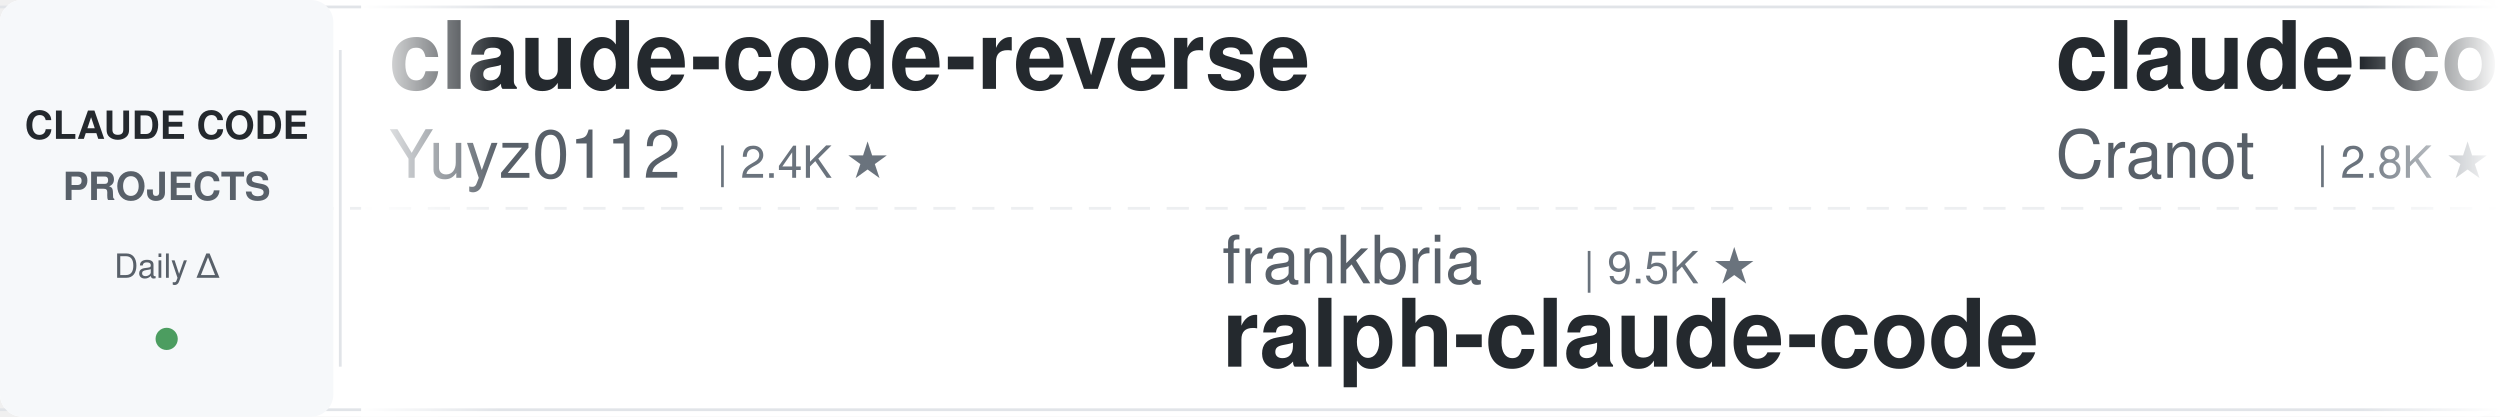
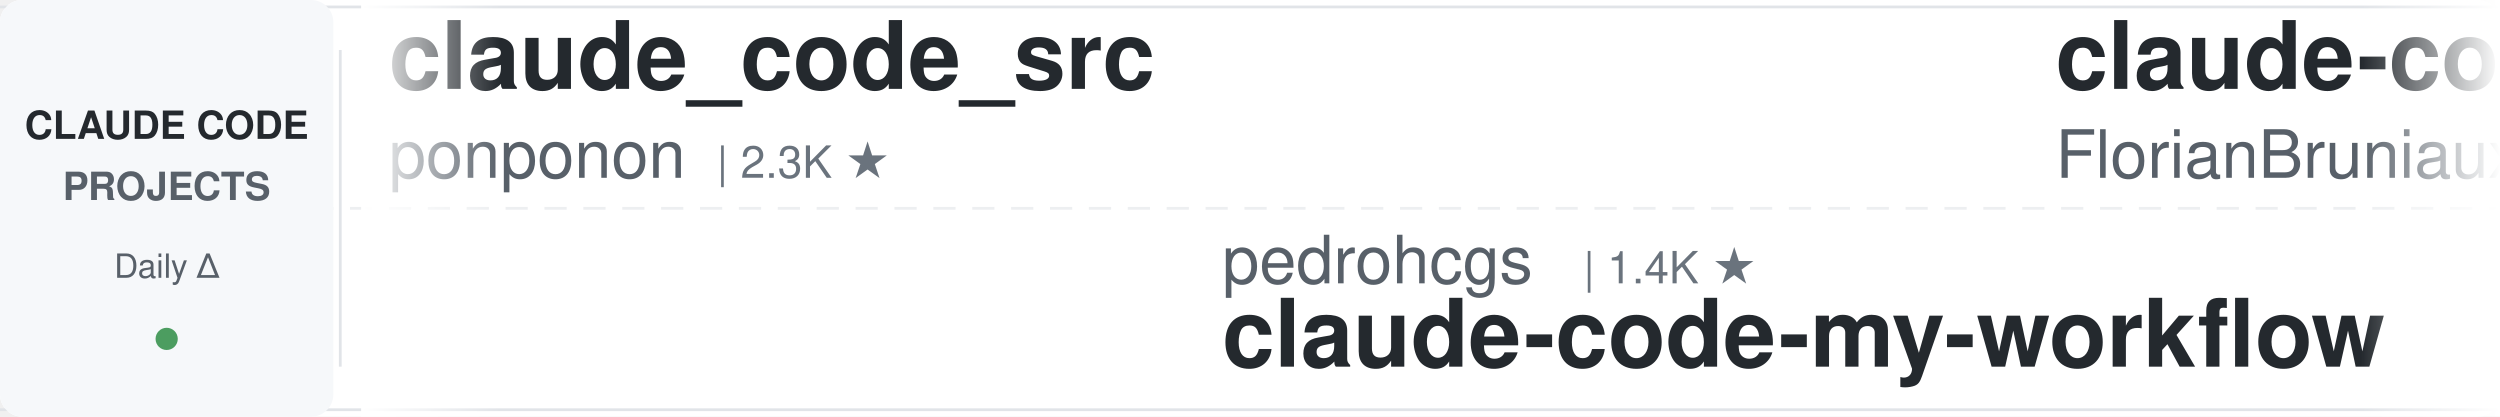
<svg xmlns="http://www.w3.org/2000/svg" width="900" height="150">
  <defs>
    <linearGradient id="leftFade" x1="0%" y1="0%" x2="100%" y2="0%">
      <stop offset="0%" style="stop-color:#ffffff;stop-opacity:1" />
      <stop offset="100%" style="stop-color:#ffffff;stop-opacity:0" />
    </linearGradient>
    <linearGradient id="rightFade" x1="0%" y1="0%" x2="100%" y2="0%">
      <stop offset="0%" style="stop-color:#ffffff;stop-opacity:0" />
      <stop offset="100%" style="stop-color:#ffffff;stop-opacity:1" />
    </linearGradient>
  </defs>
  <rect width="900" height="150" fill="#ffffff" rx="8" />
  <rect x="0" y="2" width="900" height="1" fill="#e1e4e8" />
  <rect x="0" y="147" width="900" height="1" fill="#e1e4e8" />
  <line x1="0" y1="75" x2="900" y2="75" stroke="#e1e4e8" stroke-width="1" stroke-dasharray="8 6" opacity="0.6" />
  <rect x="0" y="0" width="120" height="150" fill="#f6f8fa" rx="8" />
  <text x="60" y="50" font-family="-apple-system, BlinkMacSystemFont, 'Segoe UI', Helvetica, Arial, sans-serif" font-size="14" font-weight="600" fill="#24292e" text-anchor="middle">CLAUDE CODE</text>
  <text x="60" y="72" font-family="-apple-system, BlinkMacSystemFont, 'Segoe UI', Helvetica, Arial, sans-serif" font-size="14" font-weight="600" fill="#586069" text-anchor="middle">PROJECTS</text>
  <text x="60" y="100" font-family="-apple-system, BlinkMacSystemFont, 'Segoe UI', Helvetica, Arial, sans-serif" font-size="12" font-weight="500" fill="#586069" text-anchor="middle">Daily Δ</text>
  <circle cx="60" cy="122" r="4" fill="#22863a" opacity="0.8" />
  <rect x="122" y="18" width="1" height="114" fill="#e1e4e8" />
  <clipPath id="tickerClip">
    <rect x="130" y="0" width="770" height="150" />
  </clipPath>
  <g clip-path="url(#tickerClip)">
    <g id="tickerItems">
      <animateTransform attributeName="transform" attributeType="XML" type="translate" from="0 0" to="-3000 0" dur="54s" repeatCount="indefinite" />
      <g transform="translate(0, 0)">
-         <text x="140" y="32" font-family="-apple-system, BlinkMacSystemFont, 'Segoe UI', Helvetica, Arial, sans-serif" font-size="34" font-weight="600" fill="#24292e">claude-code-reverse</text>
-         <text x="140" y="64" font-family="-apple-system, BlinkMacSystemFont, 'Segoe UI', Helvetica, Arial, sans-serif" font-size="24" font-weight="400" fill="#586069">Yuyz0112</text>
-         <text x="258" y="64" font-family="-apple-system, BlinkMacSystemFont, 'Segoe UI', Helvetica, Arial, sans-serif" font-size="16" font-weight="500" fill="#6a737d">| 2.4K ★</text>
+         <text x="140" y="32" font-family="-apple-system, BlinkMacSystemFont, 'Segoe UI', Helvetica, Arial, sans-serif" font-size="34" font-weight="600" fill="#24292e">claude_code_src</text>
+         <text x="140" y="64" font-family="-apple-system, BlinkMacSystemFont, 'Segoe UI', Helvetica, Arial, sans-serif" font-size="24" font-weight="400" fill="#586069">ponponon</text>
+         <text x="258" y="64" font-family="-apple-system, BlinkMacSystemFont, 'Segoe UI', Helvetica, Arial, sans-serif" font-size="16" font-weight="500" fill="#6a737d">| 2.3K ★</text>
      </g>
      <g transform="translate(300, 0)">
-         <text x="140" y="102" font-family="-apple-system, BlinkMacSystemFont, 'Segoe UI', Helvetica, Arial, sans-serif" font-size="24" font-weight="400" fill="#586069">frankbria</text>
-         <text x="270" y="102" font-family="-apple-system, BlinkMacSystemFont, 'Segoe UI', Helvetica, Arial, sans-serif" font-size="16" font-weight="500" fill="#6a737d">| 9.5K ★</text>
-         <text x="140" y="132" font-family="-apple-system, BlinkMacSystemFont, 'Segoe UI', Helvetica, Arial, sans-serif" font-size="34" font-weight="600" fill="#24292e">ralph-claude-code</text>
+         <text x="140" y="102" font-family="-apple-system, BlinkMacSystemFont, 'Segoe UI', Helvetica, Arial, sans-serif" font-size="24" font-weight="400" fill="#586069">pedrohcgs</text>
+         <text x="270" y="102" font-family="-apple-system, BlinkMacSystemFont, 'Segoe UI', Helvetica, Arial, sans-serif" font-size="16" font-weight="500" fill="#6a737d">| 1.4K ★</text>
+         <text x="140" y="132" font-family="-apple-system, BlinkMacSystemFont, 'Segoe UI', Helvetica, Arial, sans-serif" font-size="34" font-weight="600" fill="#24292e">claude-code-my-workflow</text>
      </g>
      <g transform="translate(600, 0)">
-         <text x="140" y="32" font-family="-apple-system, BlinkMacSystemFont, 'Segoe UI', Helvetica, Arial, sans-serif" font-size="34" font-weight="600" fill="#24292e">claude-code-guide</text>
-         <text x="140" y="64" font-family="-apple-system, BlinkMacSystemFont, 'Segoe UI', Helvetica, Arial, sans-serif" font-size="24" font-weight="400" fill="#586069">Cranot</text>
-         <text x="234" y="64" font-family="-apple-system, BlinkMacSystemFont, 'Segoe UI', Helvetica, Arial, sans-serif" font-size="16" font-weight="500" fill="#6a737d">| 2.8K ★</text>
+         <text x="140" y="32" font-family="-apple-system, BlinkMacSystemFont, 'Segoe UI', Helvetica, Arial, sans-serif" font-size="34" font-weight="600" fill="#24292e">claude-code-ultimate-gui...</text>
+         <text x="140" y="64" font-family="-apple-system, BlinkMacSystemFont, 'Segoe UI', Helvetica, Arial, sans-serif" font-size="24" font-weight="400" fill="#586069">FlorianBruniaux</text>
+         <text x="342" y="64" font-family="-apple-system, BlinkMacSystemFont, 'Segoe UI', Helvetica, Arial, sans-serif" font-size="16" font-weight="500" fill="#6a737d">| 5.5K ★</text>
      </g>
      <g transform="translate(900, 0)">
-         <text x="140" y="102" font-family="-apple-system, BlinkMacSystemFont, 'Segoe UI', Helvetica, Arial, sans-serif" font-size="24" font-weight="400" fill="#586069">xu-xiang</text>
-         <text x="258" y="102" font-family="-apple-system, BlinkMacSystemFont, 'Segoe UI', Helvetica, Arial, sans-serif" font-size="16" font-weight="500" fill="#6a737d">| 1.7K ★</text>
-         <text x="140" y="132" font-family="-apple-system, BlinkMacSystemFont, 'Segoe UI', Helvetica, Arial, sans-serif" font-size="34" font-weight="600" fill="#24292e">everything-claude-code-z...</text>
+         <text x="140" y="102" font-family="-apple-system, BlinkMacSystemFont, 'Segoe UI', Helvetica, Arial, sans-serif" font-size="24" font-weight="400" fill="#586069">AICoderTudou</text>
+         <text x="306" y="102" font-family="-apple-system, BlinkMacSystemFont, 'Segoe UI', Helvetica, Arial, sans-serif" font-size="16" font-weight="500" fill="#6a737d">| 498 ★</text>
+         <text x="140" y="132" font-family="-apple-system, BlinkMacSystemFont, 'Segoe UI', Helvetica, Arial, sans-serif" font-size="34" font-weight="600" fill="#24292e">claude-code-tudou</text>
      </g>
      <g transform="translate(1200, 0)">
-         <text x="140" y="32" font-family="-apple-system, BlinkMacSystemFont, 'Segoe UI', Helvetica, Arial, sans-serif" font-size="34" font-weight="600" fill="#24292e">claude-code-cli</text>
-         <text x="140" y="64" font-family="-apple-system, BlinkMacSystemFont, 'Segoe UI', Helvetica, Arial, sans-serif" font-size="24" font-weight="400" fill="#586069">huangserva</text>
-         <text x="282" y="64" font-family="-apple-system, BlinkMacSystemFont, 'Segoe UI', Helvetica, Arial, sans-serif" font-size="16" font-weight="500" fill="#6a737d">| 620 ★</text>
+         <text x="140" y="32" font-family="-apple-system, BlinkMacSystemFont, 'Segoe UI', Helvetica, Arial, sans-serif" font-size="34" font-weight="600" fill="#24292e">pi-vs-claude-code</text>
+         <text x="140" y="64" font-family="-apple-system, BlinkMacSystemFont, 'Segoe UI', Helvetica, Arial, sans-serif" font-size="24" font-weight="400" fill="#586069">disler</text>
+         <text x="234" y="64" font-family="-apple-system, BlinkMacSystemFont, 'Segoe UI', Helvetica, Arial, sans-serif" font-size="16" font-weight="500" fill="#6a737d">| 1.5K ★</text>
      </g>
      <g transform="translate(1500, 0)">
-         <text x="140" y="102" font-family="-apple-system, BlinkMacSystemFont, 'Segoe UI', Helvetica, Arial, sans-serif" font-size="24" font-weight="400" fill="#586069">anthropics</text>
-         <text x="282" y="102" font-family="-apple-system, BlinkMacSystemFont, 'Segoe UI', Helvetica, Arial, sans-serif" font-size="16" font-weight="500" fill="#6a737d">| 161.5K ★</text>
-         <text x="140" y="132" font-family="-apple-system, BlinkMacSystemFont, 'Segoe UI', Helvetica, Arial, sans-serif" font-size="34" font-weight="600" fill="#24292e">skills</text>
+         <text x="140" y="102" font-family="-apple-system, BlinkMacSystemFont, 'Segoe UI', Helvetica, Arial, sans-serif" font-size="24" font-weight="400" fill="#586069">darcyegb</text>
+         <text x="258" y="102" font-family="-apple-system, BlinkMacSystemFont, 'Segoe UI', Helvetica, Arial, sans-serif" font-size="16" font-weight="500" fill="#6a737d">| 748 ★</text>
+         <text x="140" y="132" font-family="-apple-system, BlinkMacSystemFont, 'Segoe UI', Helvetica, Arial, sans-serif" font-size="34" font-weight="600" fill="#24292e">ClaudeCodeAgents</text>
      </g>
      <g transform="translate(1800, 0)">
-         <text x="140" y="32" font-family="-apple-system, BlinkMacSystemFont, 'Segoe UI', Helvetica, Arial, sans-serif" font-size="34" font-weight="600" fill="#24292e">Claude-Code-Source-Study</text>
-         <text x="140" y="64" font-family="-apple-system, BlinkMacSystemFont, 'Segoe UI', Helvetica, Arial, sans-serif" font-size="24" font-weight="400" fill="#586069">luyao618</text>
-         <text x="258" y="64" font-family="-apple-system, BlinkMacSystemFont, 'Segoe UI', Helvetica, Arial, sans-serif" font-size="16" font-weight="500" fill="#6a737d">| 1.6K ★</text>
+         <text x="140" y="32" font-family="-apple-system, BlinkMacSystemFont, 'Segoe UI', Helvetica, Arial, sans-serif" font-size="34" font-weight="600" fill="#24292e">free-claude-code</text>
+         <text x="140" y="64" font-family="-apple-system, BlinkMacSystemFont, 'Segoe UI', Helvetica, Arial, sans-serif" font-size="24" font-weight="400" fill="#586069">Alishahryar1</text>
+         <text x="306" y="64" font-family="-apple-system, BlinkMacSystemFont, 'Segoe UI', Helvetica, Arial, sans-serif" font-size="16" font-weight="500" fill="#6a737d">| 40.4K ★</text>
      </g>
      <g transform="translate(2100, 0)">
-         <text x="140" y="102" font-family="-apple-system, BlinkMacSystemFont, 'Segoe UI', Helvetica, Arial, sans-serif" font-size="24" font-weight="400" fill="#586069">lintsinghua</text>
-         <text x="294" y="102" font-family="-apple-system, BlinkMacSystemFont, 'Segoe UI', Helvetica, Arial, sans-serif" font-size="16" font-weight="500" fill="#6a737d">| 3.9K ★</text>
-         <text x="140" y="132" font-family="-apple-system, BlinkMacSystemFont, 'Segoe UI', Helvetica, Arial, sans-serif" font-size="34" font-weight="600" fill="#24292e">claude-code-book</text>
+         <text x="140" y="102" font-family="-apple-system, BlinkMacSystemFont, 'Segoe UI', Helvetica, Arial, sans-serif" font-size="24" font-weight="400" fill="#586069">rohitg00</text>
+         <text x="258" y="102" font-family="-apple-system, BlinkMacSystemFont, 'Segoe UI', Helvetica, Arial, sans-serif" font-size="16" font-weight="500" fill="#6a737d">| 2.3K ★</text>
+         <text x="140" y="132" font-family="-apple-system, BlinkMacSystemFont, 'Segoe UI', Helvetica, Arial, sans-serif" font-size="34" font-weight="600" fill="#24292e">awesome-claude-code-tool...</text>
      </g>
      <g transform="translate(2400, 0)">
-         <text x="140" y="32" font-family="-apple-system, BlinkMacSystemFont, 'Segoe UI', Helvetica, Arial, sans-serif" font-size="34" font-weight="600" fill="#24292e">claude-code-action</text>
+         <text x="140" y="32" font-family="-apple-system, BlinkMacSystemFont, 'Segoe UI', Helvetica, Arial, sans-serif" font-size="34" font-weight="600" fill="#24292e">skills</text>
        <text x="140" y="64" font-family="-apple-system, BlinkMacSystemFont, 'Segoe UI', Helvetica, Arial, sans-serif" font-size="24" font-weight="400" fill="#586069">anthropics</text>
-         <text x="282" y="64" font-family="-apple-system, BlinkMacSystemFont, 'Segoe UI', Helvetica, Arial, sans-serif" font-size="16" font-weight="500" fill="#6a737d">| 8.4K ★</text>
+         <text x="282" y="64" font-family="-apple-system, BlinkMacSystemFont, 'Segoe UI', Helvetica, Arial, sans-serif" font-size="16" font-weight="500" fill="#6a737d">| 161.5K ★</text>
      </g>
      <g transform="translate(2700, 0)">
-         <text x="140" y="102" font-family="-apple-system, BlinkMacSystemFont, 'Segoe UI', Helvetica, Arial, sans-serif" font-size="24" font-weight="400" fill="#586069">SeemSeam</text>
-         <text x="258" y="102" font-family="-apple-system, BlinkMacSystemFont, 'Segoe UI', Helvetica, Arial, sans-serif" font-size="16" font-weight="500" fill="#6a737d">| 3.3K ★</text>
-         <text x="140" y="132" font-family="-apple-system, BlinkMacSystemFont, 'Segoe UI', Helvetica, Arial, sans-serif" font-size="34" font-weight="600" fill="#24292e">claude_codex_bridge</text>
+         <text x="140" y="102" font-family="-apple-system, BlinkMacSystemFont, 'Segoe UI', Helvetica, Arial, sans-serif" font-size="24" font-weight="400" fill="#586069">Cranot</text>
+         <text x="234" y="102" font-family="-apple-system, BlinkMacSystemFont, 'Segoe UI', Helvetica, Arial, sans-serif" font-size="16" font-weight="500" fill="#6a737d">| 2.8K ★</text>
+         <text x="140" y="132" font-family="-apple-system, BlinkMacSystemFont, 'Segoe UI', Helvetica, Arial, sans-serif" font-size="34" font-weight="600" fill="#24292e">claude-code-guide</text>
      </g>
      <g transform="translate(3000, 0)">
-         <text x="140" y="32" font-family="-apple-system, BlinkMacSystemFont, 'Segoe UI', Helvetica, Arial, sans-serif" font-size="34" font-weight="600" fill="#24292e">claude-code-reverse</text>
-         <text x="140" y="64" font-family="-apple-system, BlinkMacSystemFont, 'Segoe UI', Helvetica, Arial, sans-serif" font-size="24" font-weight="400" fill="#586069">Yuyz0112</text>
-         <text x="258" y="64" font-family="-apple-system, BlinkMacSystemFont, 'Segoe UI', Helvetica, Arial, sans-serif" font-size="16" font-weight="500" fill="#6a737d">| 2.4K ★</text>
+         <text x="140" y="32" font-family="-apple-system, BlinkMacSystemFont, 'Segoe UI', Helvetica, Arial, sans-serif" font-size="34" font-weight="600" fill="#24292e">claude_code_src</text>
+         <text x="140" y="64" font-family="-apple-system, BlinkMacSystemFont, 'Segoe UI', Helvetica, Arial, sans-serif" font-size="24" font-weight="400" fill="#586069">ponponon</text>
+         <text x="258" y="64" font-family="-apple-system, BlinkMacSystemFont, 'Segoe UI', Helvetica, Arial, sans-serif" font-size="16" font-weight="500" fill="#6a737d">| 2.3K ★</text>
      </g>
      <g transform="translate(3300, 0)">
-         <text x="140" y="102" font-family="-apple-system, BlinkMacSystemFont, 'Segoe UI', Helvetica, Arial, sans-serif" font-size="24" font-weight="400" fill="#586069">frankbria</text>
-         <text x="270" y="102" font-family="-apple-system, BlinkMacSystemFont, 'Segoe UI', Helvetica, Arial, sans-serif" font-size="16" font-weight="500" fill="#6a737d">| 9.5K ★</text>
-         <text x="140" y="132" font-family="-apple-system, BlinkMacSystemFont, 'Segoe UI', Helvetica, Arial, sans-serif" font-size="34" font-weight="600" fill="#24292e">ralph-claude-code</text>
+         <text x="140" y="102" font-family="-apple-system, BlinkMacSystemFont, 'Segoe UI', Helvetica, Arial, sans-serif" font-size="24" font-weight="400" fill="#586069">pedrohcgs</text>
+         <text x="270" y="102" font-family="-apple-system, BlinkMacSystemFont, 'Segoe UI', Helvetica, Arial, sans-serif" font-size="16" font-weight="500" fill="#6a737d">| 1.4K ★</text>
+         <text x="140" y="132" font-family="-apple-system, BlinkMacSystemFont, 'Segoe UI', Helvetica, Arial, sans-serif" font-size="34" font-weight="600" fill="#24292e">claude-code-my-workflow</text>
      </g>
      <g transform="translate(3600, 0)">
-         <text x="140" y="32" font-family="-apple-system, BlinkMacSystemFont, 'Segoe UI', Helvetica, Arial, sans-serif" font-size="34" font-weight="600" fill="#24292e">claude-code-guide</text>
-         <text x="140" y="64" font-family="-apple-system, BlinkMacSystemFont, 'Segoe UI', Helvetica, Arial, sans-serif" font-size="24" font-weight="400" fill="#586069">Cranot</text>
-         <text x="234" y="64" font-family="-apple-system, BlinkMacSystemFont, 'Segoe UI', Helvetica, Arial, sans-serif" font-size="16" font-weight="500" fill="#6a737d">| 2.8K ★</text>
+         <text x="140" y="32" font-family="-apple-system, BlinkMacSystemFont, 'Segoe UI', Helvetica, Arial, sans-serif" font-size="34" font-weight="600" fill="#24292e">claude-code-ultimate-gui...</text>
+         <text x="140" y="64" font-family="-apple-system, BlinkMacSystemFont, 'Segoe UI', Helvetica, Arial, sans-serif" font-size="24" font-weight="400" fill="#586069">FlorianBruniaux</text>
+         <text x="342" y="64" font-family="-apple-system, BlinkMacSystemFont, 'Segoe UI', Helvetica, Arial, sans-serif" font-size="16" font-weight="500" fill="#6a737d">| 5.5K ★</text>
      </g>
      <g transform="translate(3900, 0)">
-         <text x="140" y="102" font-family="-apple-system, BlinkMacSystemFont, 'Segoe UI', Helvetica, Arial, sans-serif" font-size="24" font-weight="400" fill="#586069">xu-xiang</text>
-         <text x="258" y="102" font-family="-apple-system, BlinkMacSystemFont, 'Segoe UI', Helvetica, Arial, sans-serif" font-size="16" font-weight="500" fill="#6a737d">| 1.7K ★</text>
-         <text x="140" y="132" font-family="-apple-system, BlinkMacSystemFont, 'Segoe UI', Helvetica, Arial, sans-serif" font-size="34" font-weight="600" fill="#24292e">everything-claude-code-z...</text>
+         <text x="140" y="102" font-family="-apple-system, BlinkMacSystemFont, 'Segoe UI', Helvetica, Arial, sans-serif" font-size="24" font-weight="400" fill="#586069">AICoderTudou</text>
+         <text x="306" y="102" font-family="-apple-system, BlinkMacSystemFont, 'Segoe UI', Helvetica, Arial, sans-serif" font-size="16" font-weight="500" fill="#6a737d">| 498 ★</text>
+         <text x="140" y="132" font-family="-apple-system, BlinkMacSystemFont, 'Segoe UI', Helvetica, Arial, sans-serif" font-size="34" font-weight="600" fill="#24292e">claude-code-tudou</text>
      </g>
    </g>
  </g>
  <rect x="130" y="0" width="50" height="150" fill="url(#leftFade)" />
  <rect x="850" y="0" width="50" height="150" fill="url(#rightFade)" />
</svg>
